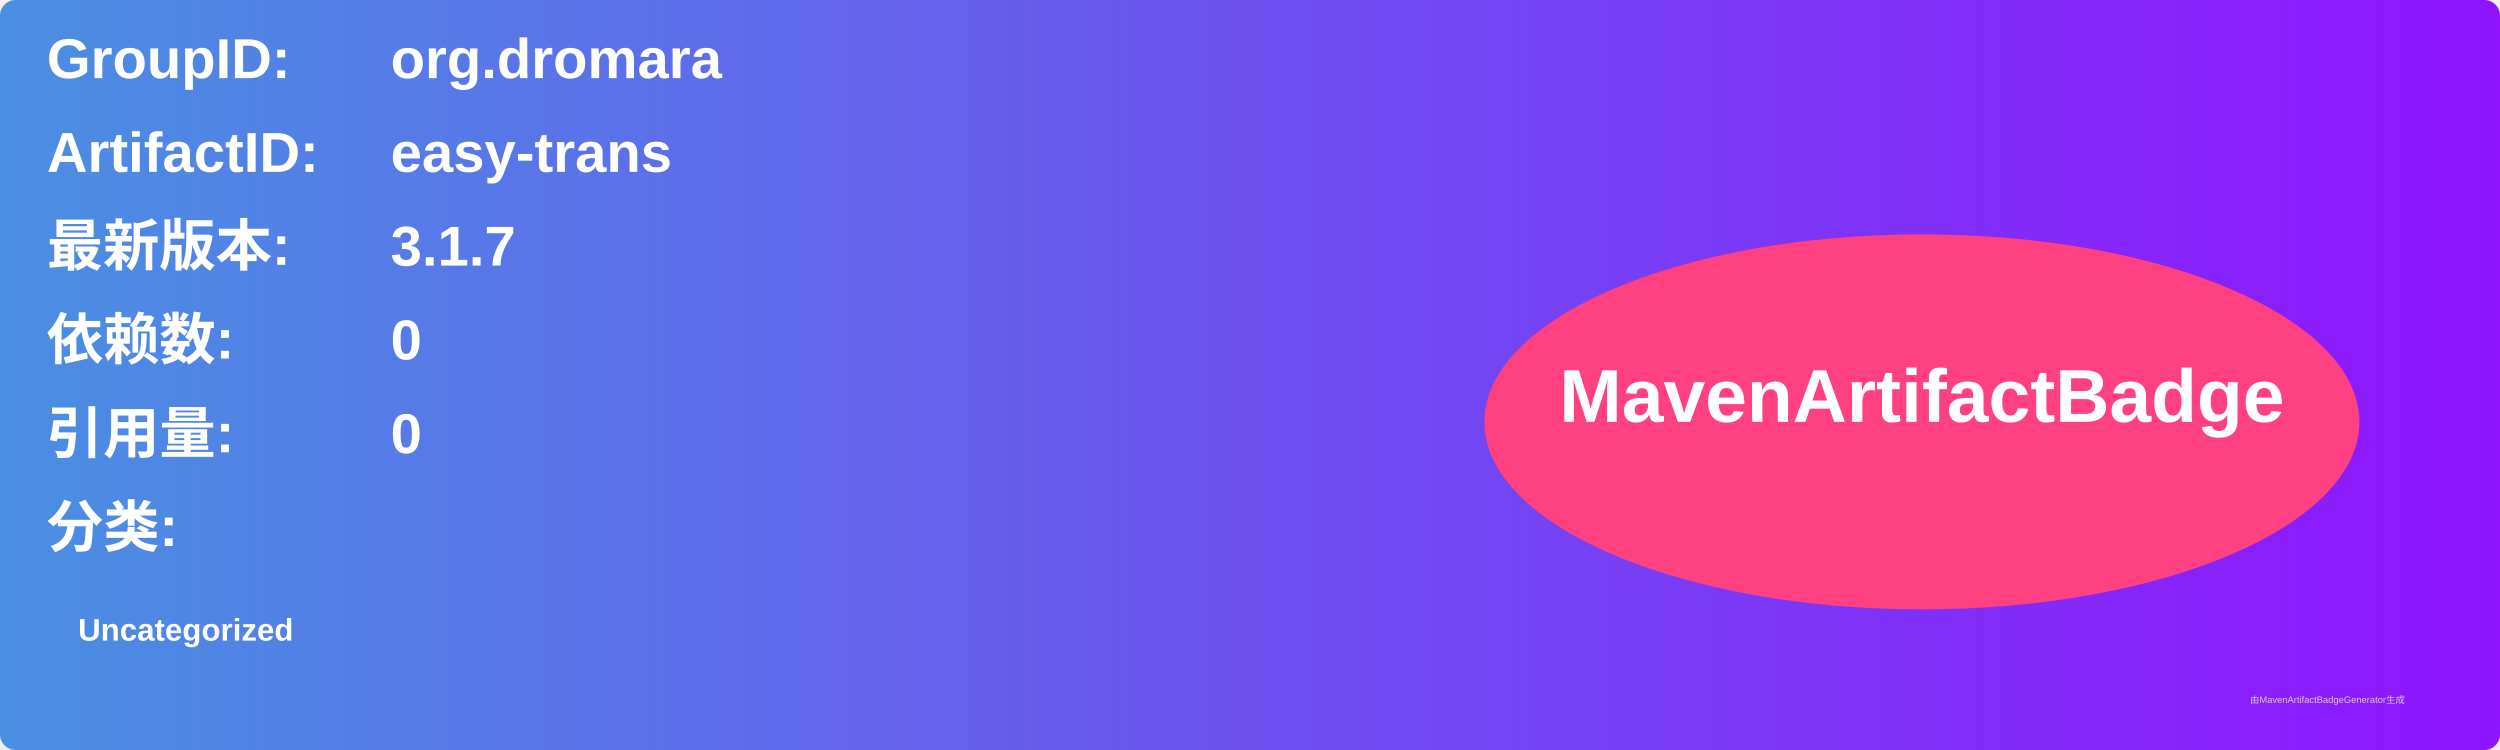
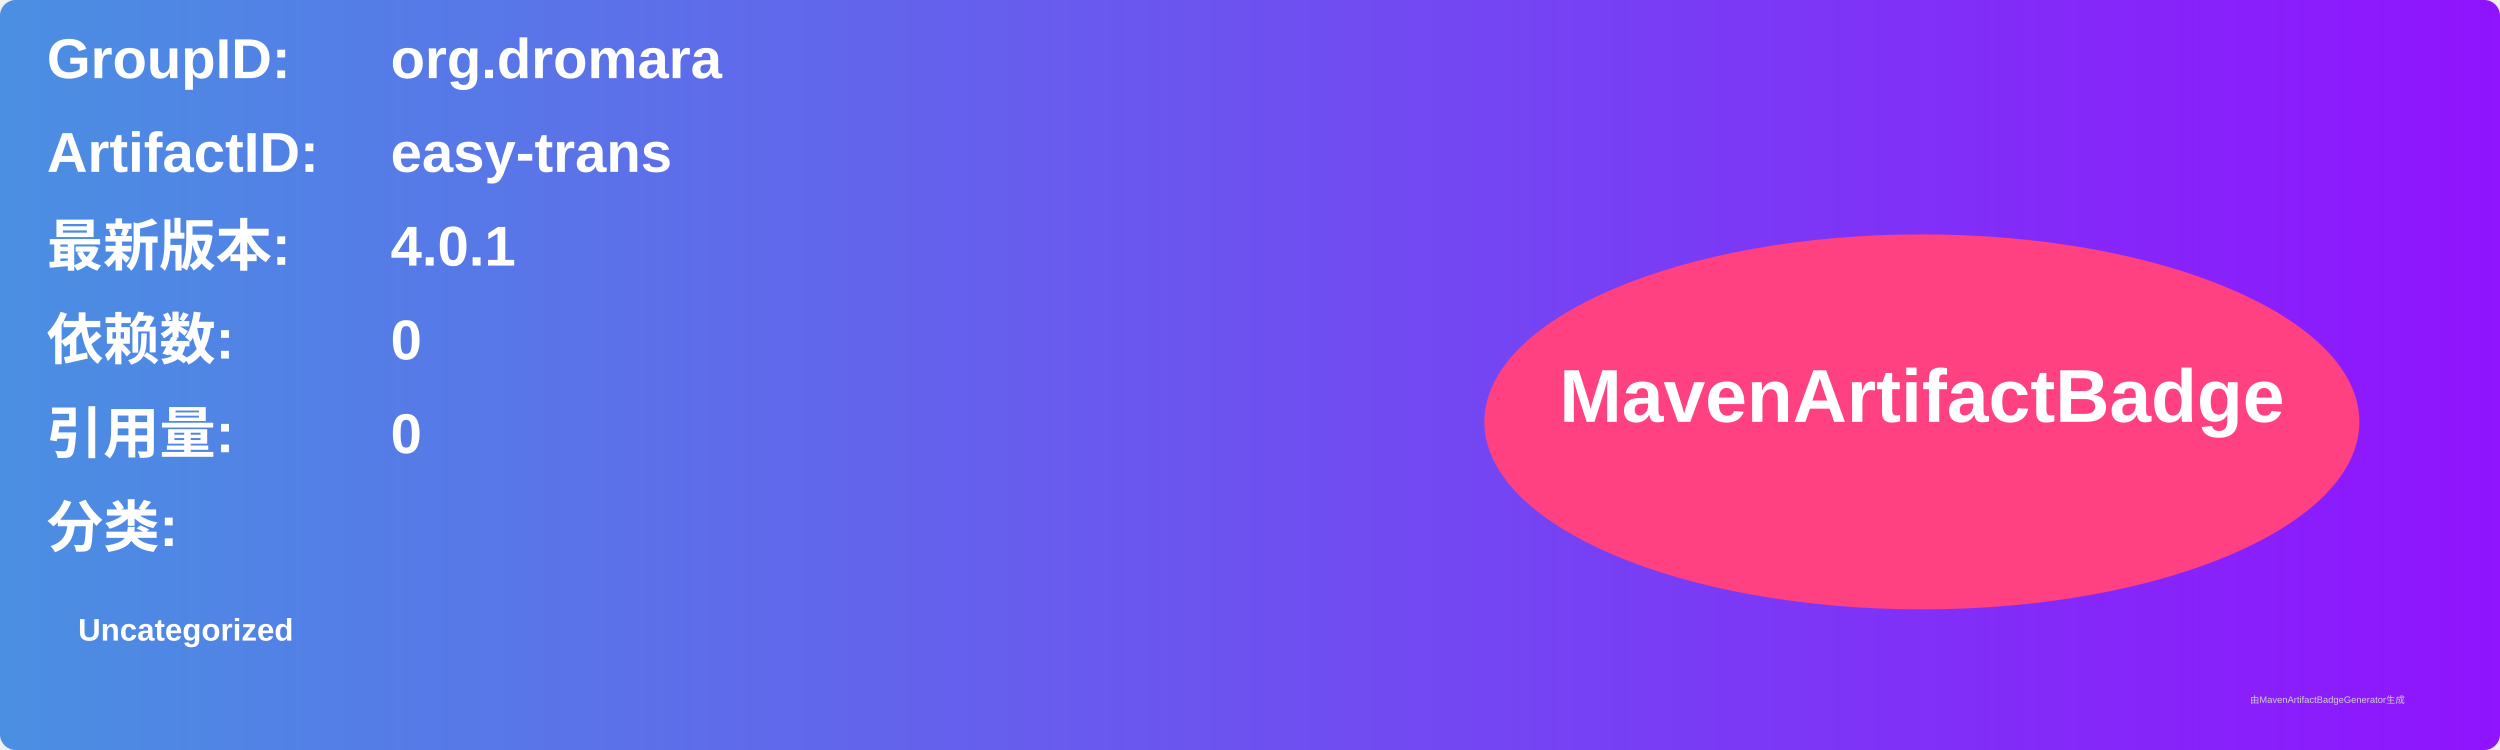
<svg xmlns="http://www.w3.org/2000/svg" width="800" height="240" viewBox="0 0 800 240">
  <linearGradient id="grad" x1="0%" y1="0%" x2="100%" y2="0%">
    <stop offset="0%" stop-color="#4a90e2" />
    <stop offset="100%" stop-color="#9013fe" />
  </linearGradient>
  <rect width="100%" height="100%" rx="5" ry="5" fill="url(#grad)" />
  <g transform="translate(15, 15)">
    <text x="0" y="10" font-family="Arial" font-size="18" fill="white" font-weight="bold" width="260">GroupID:</text>
    <text x="110" y="10" font-family="Arial" font-size="18" fill="white" font-weight="bold" width="460">org.dromara</text>
    <text x="0" y="40" font-family="Arial" font-size="18" fill="white" font-weight="bold" width="260">ArtifactID:</text>
    <text x="110" y="40" font-family="Arial" font-size="18" fill="white" font-weight="bold" width="460">easy-trans</text>
    <text x="0" y="70" font-family="Arial" font-size="18" fill="white" font-weight="bold">最新版本:</text>
    <text x="110" y="70" font-family="Arial" font-size="18" fill="white" font-weight="bold">
-       <tspan font-weight="bold">3.1.7</tspan>
+       <tspan font-weight="bold">4.0.1</tspan>
    </text>
    <text x="0" y="100" font-family="Arial" font-size="18" fill="white" font-weight="bold">依赖数: </text>
    <text x="110" y="100" font-family="Arial" font-size="18" fill="white">
      <tspan font-weight="bold">0</tspan>
    </text>
    <text x="0" y="130" font-family="Arial" font-size="18" fill="white" font-weight="bold">引用量: </text>
    <text x="110" y="130" font-family="Arial" font-size="18" fill="white">
      <tspan font-weight="bold">0</tspan>
    </text>
    <text x="0" y="160" font-family="Arial" font-size="18" fill="white" font-weight="bold">分类:</text>
    <text x="10" y="190" font-family="Arial" font-size="10" fill="white">
      <tspan font-weight="bold">Uncategorized</tspan>
    </text>
    <ellipse cx="600" cy="120" rx="140" ry="60" fill="#ff4081" />
    <text x="600" y="120" text-anchor="middle" font-family="Arial" font-size="24" fill="white" font-weight="bold">MavenArtifactBadge</text>
  </g>
  <text x="720" y="225" font-family="Arial" font-size="3" fill="#d0d0d0">由MavenArtifactBadgeGenerator生成</text>
</svg>
